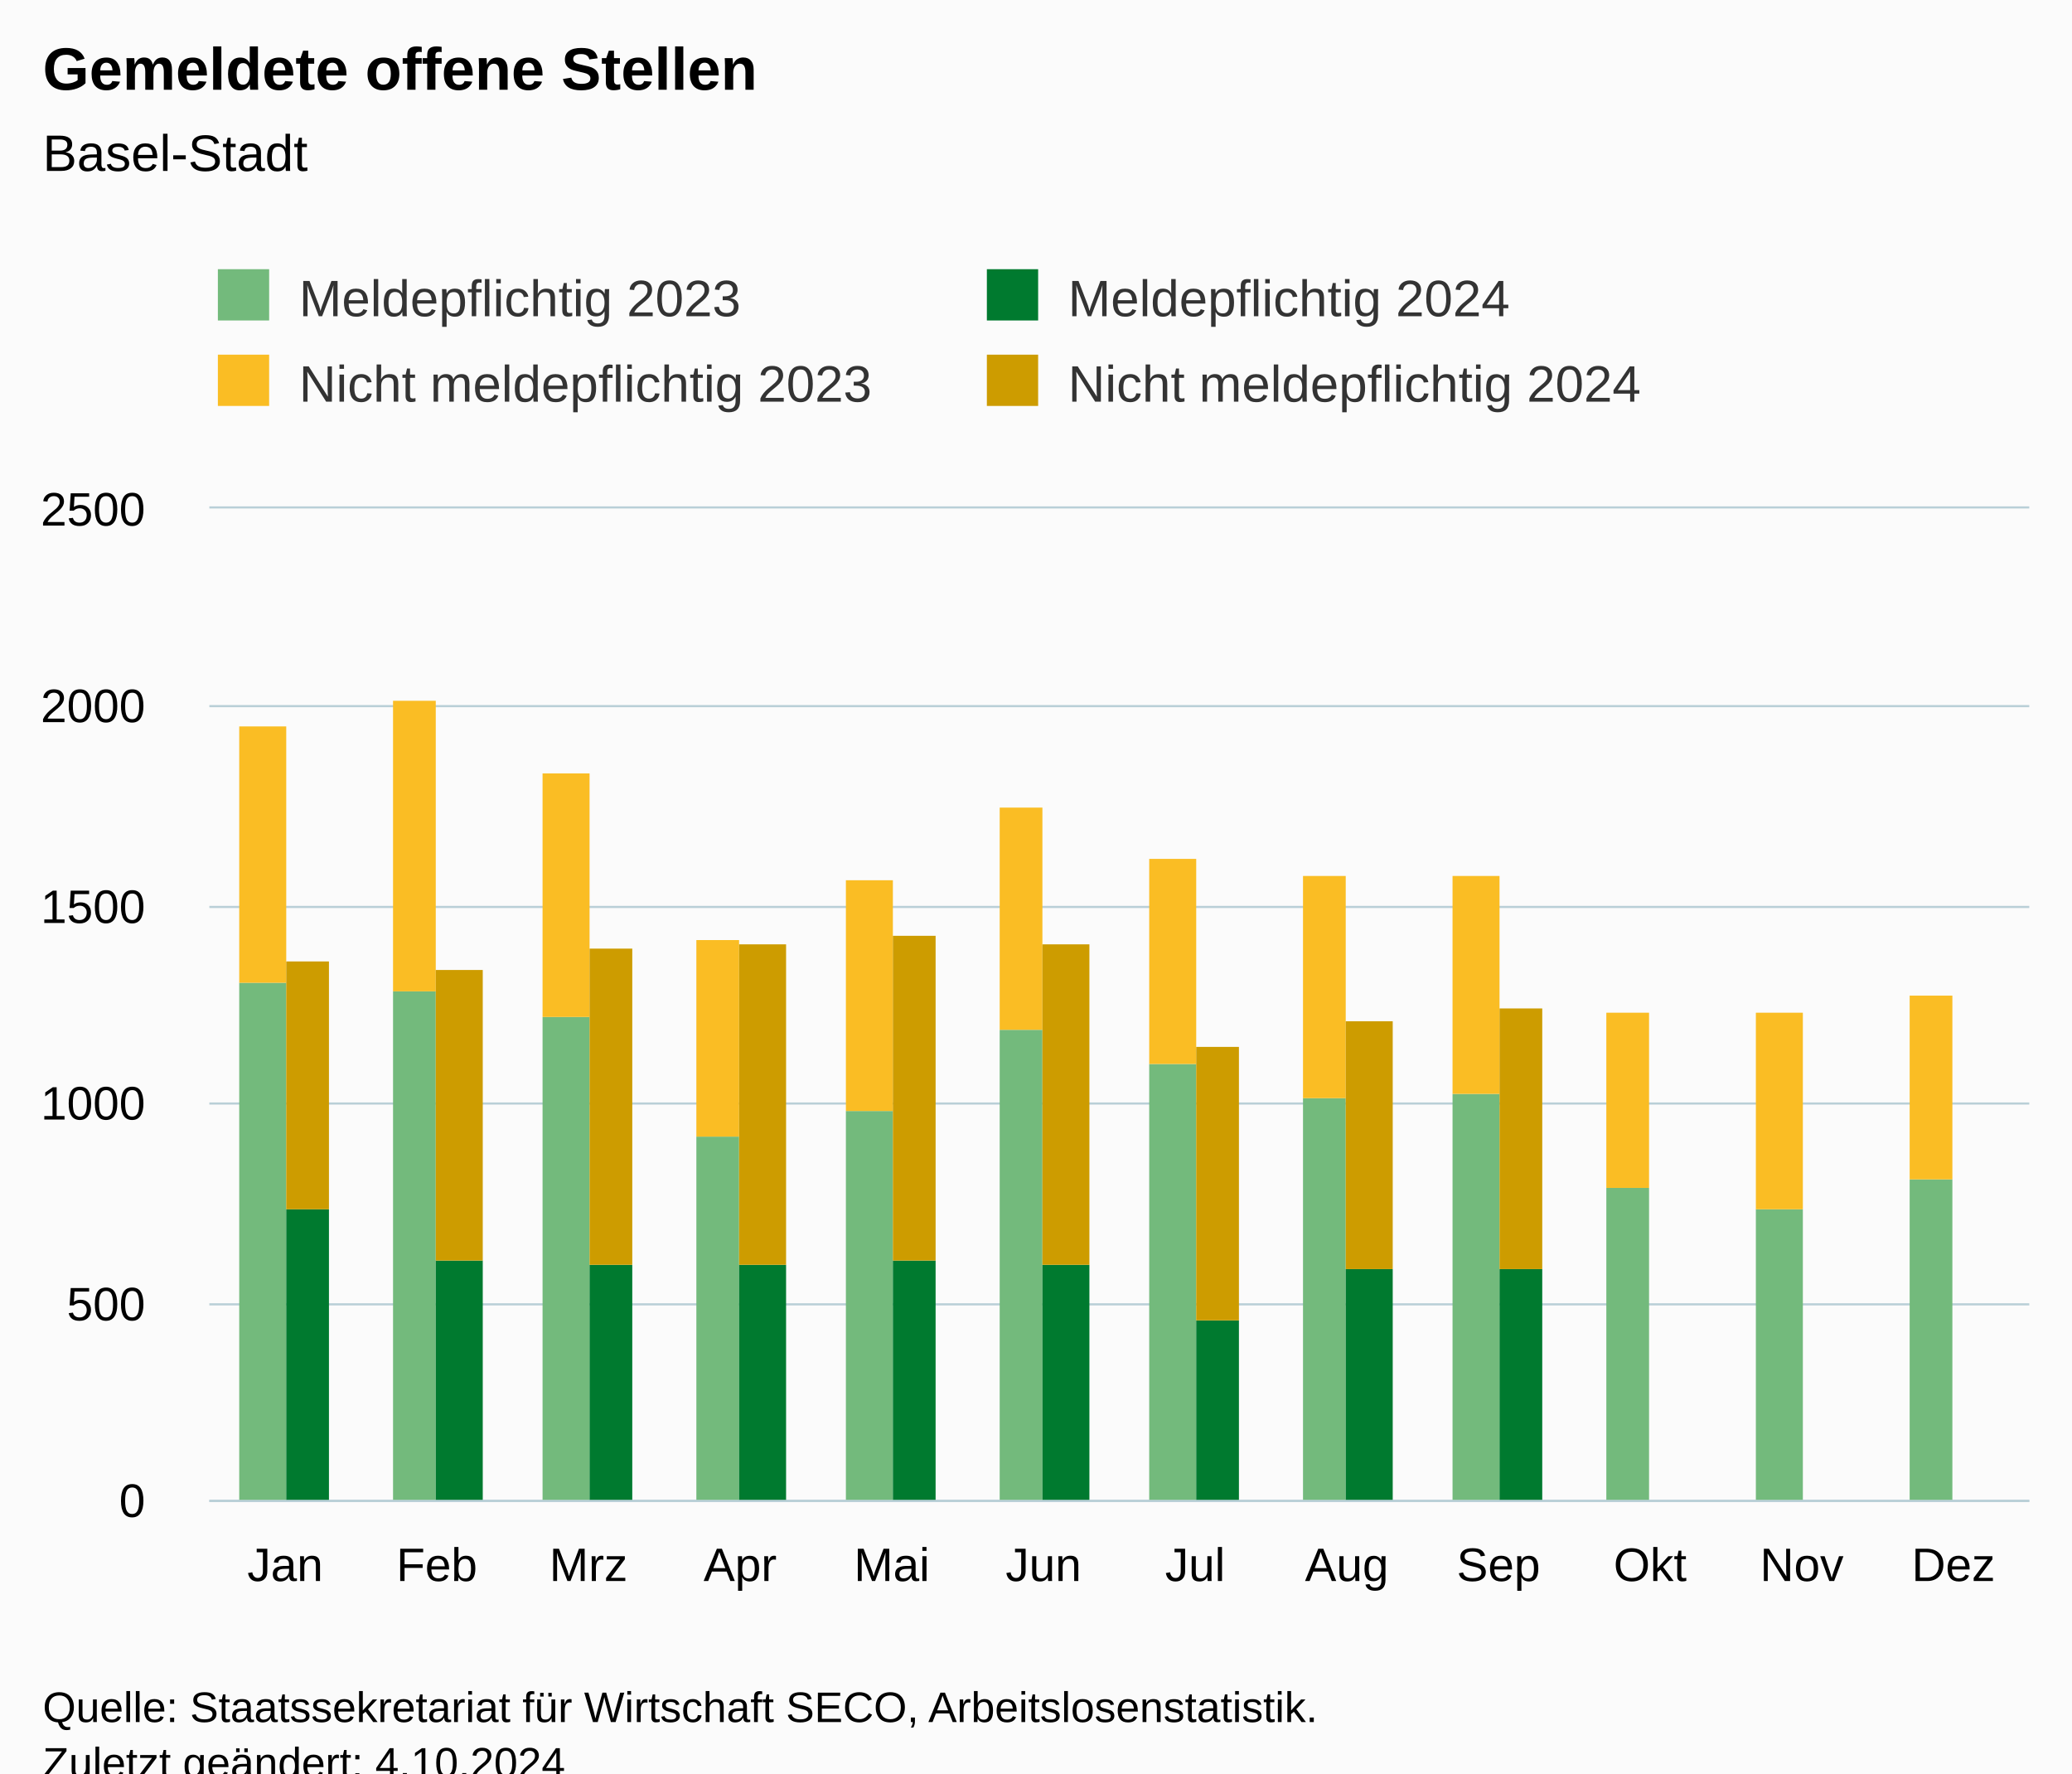
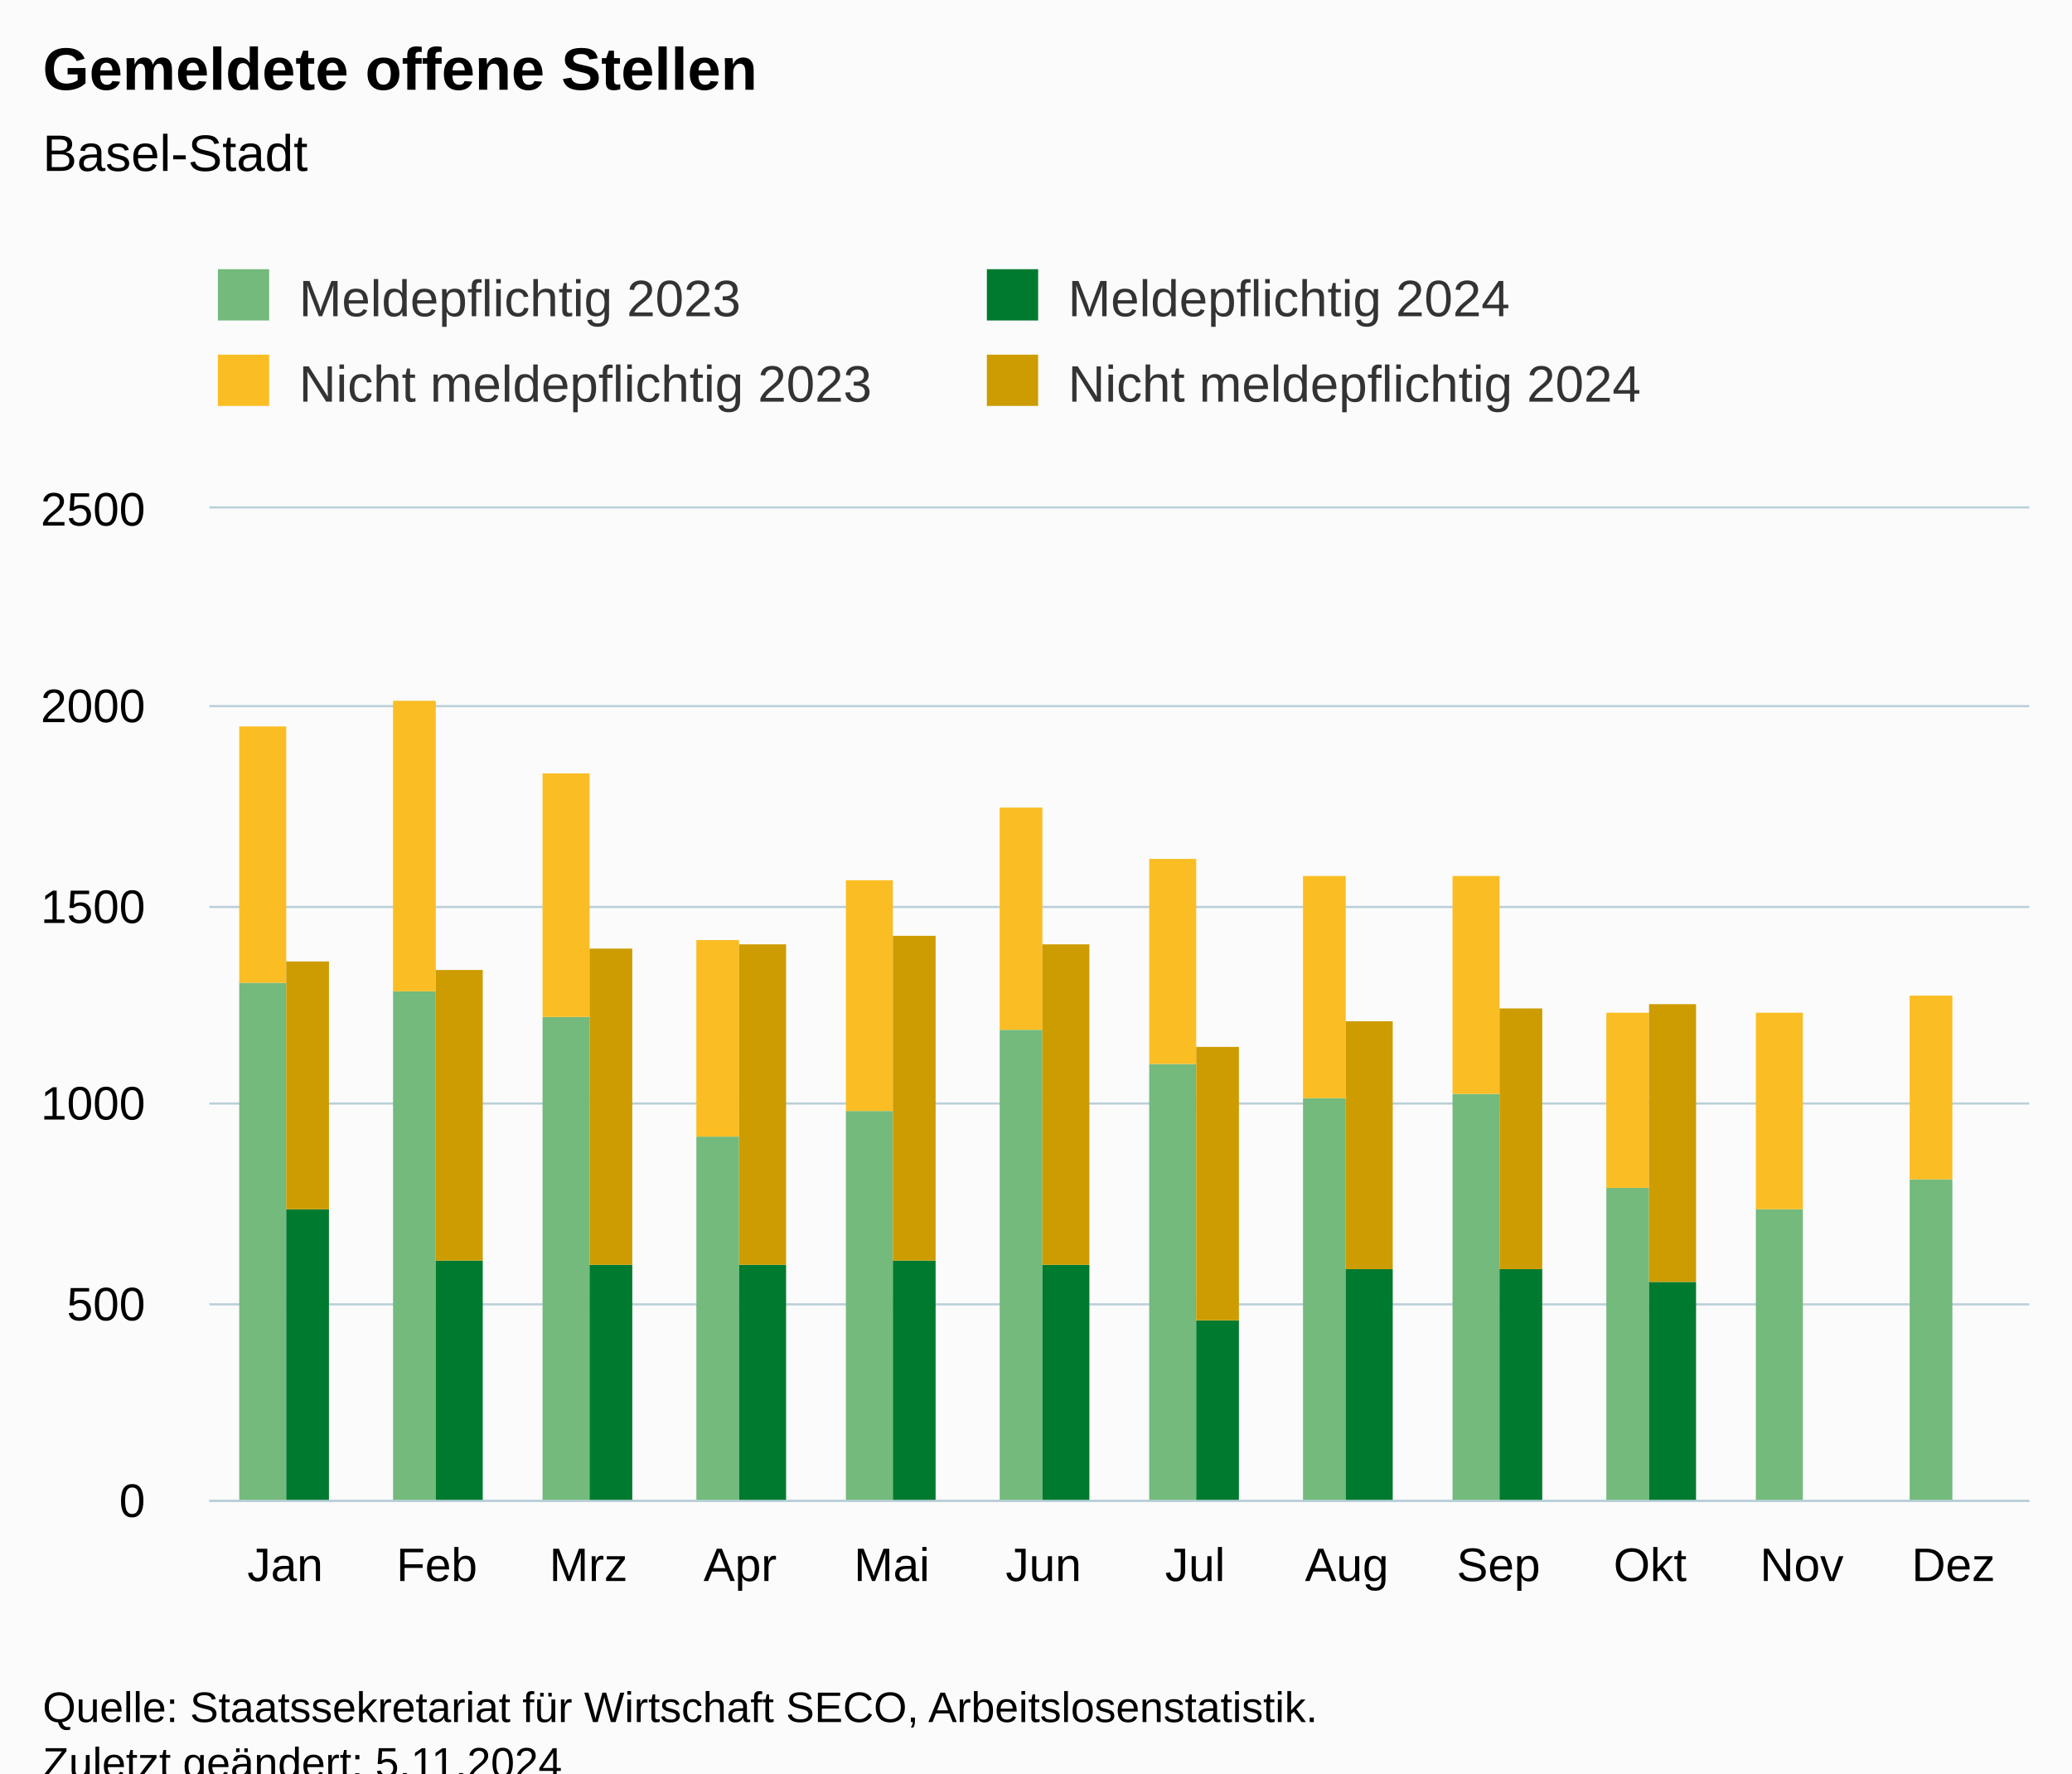
<svg xmlns="http://www.w3.org/2000/svg" version="1.1" class="highcharts-root" style="font-family:Arial;font-size:12px;" viewBox="0 0 485 415">
  <defs>
-     <clipPath id="highcharts-x7clr1u-55-">
+     <clipPath id="highcharts-bgffw4w-55-">
      <rect x="0" y="0" width="426" height="232" fill="none" />
    </clipPath>
-     <clipPath id="highcharts-x7clr1u-68-">
+     <clipPath id="highcharts-bgffw4w-68-">
      <rect x="0" y="0" width="426" height="232" fill="none" />
    </clipPath>
-     <clipPath id="highcharts-x7clr1u-105-">
+     <clipPath id="highcharts-bgffw4w-105-">
      <rect x="49" y="119" width="426" height="232" fill="none" />
    </clipPath>
  </defs>
  <rect fill="#fbfbfb" class="highcharts-background" x="0" y="0" width="485" height="428" rx="0" ry="0" />
  <rect fill="none" class="highcharts-plot-background" x="49" y="119" width="426" height="232" />
  <g class="highcharts-pane-group" data-z-index="0" />
  <g class="highcharts-grid highcharts-xaxis-grid" data-z-index="1">
    <path fill="none" data-z-index="1" class="highcharts-grid-line" d="M 84.5 119 L 84.5 351" opacity="1" />
    <path fill="none" data-z-index="1" class="highcharts-grid-line" d="M 119.5 119 L 119.5 351" opacity="1" />
    <path fill="none" data-z-index="1" class="highcharts-grid-line" d="M 155.5 119 L 155.5 351" opacity="1" />
    <path fill="none" data-z-index="1" class="highcharts-grid-line" d="M 190.5 119 L 190.5 351" opacity="1" />
    <path fill="none" data-z-index="1" class="highcharts-grid-line" d="M 226.5 119 L 226.5 351" opacity="1" />
    <path fill="none" data-z-index="1" class="highcharts-grid-line" d="M 261.5 119 L 261.5 351" opacity="1" />
    <path fill="none" data-z-index="1" class="highcharts-grid-line" d="M 297.5 119 L 297.5 351" opacity="1" />
    <path fill="none" data-z-index="1" class="highcharts-grid-line" d="M 332.5 119 L 332.5 351" opacity="1" />
    <path fill="none" data-z-index="1" class="highcharts-grid-line" d="M 368.5 119 L 368.5 351" opacity="1" />
    <path fill="none" data-z-index="1" class="highcharts-grid-line" d="M 403.5 119 L 403.5 351" opacity="1" />
    <path fill="none" data-z-index="1" class="highcharts-grid-line" d="M 439.5 119 L 439.5 351" opacity="1" />
    <path fill="none" data-z-index="1" class="highcharts-grid-line" d="M 474.5 119 L 474.5 351" opacity="1" />
    <path fill="none" data-z-index="1" class="highcharts-grid-line" d="M 48.5 119 L 48.5 351" opacity="1" />
  </g>
  <g class="highcharts-grid highcharts-yaxis-grid" data-z-index="1">
    <path fill="none" stroke="#B9CFD7" stroke-width="0.5" data-z-index="1" class="highcharts-grid-line" d="M 49 351.25 L 475 351.25" opacity="1" />
    <path fill="none" stroke="#B9CFD7" stroke-width="0.5" data-z-index="1" class="highcharts-grid-line" d="M 49 305.25 L 475 305.25" opacity="1" />
    <path fill="none" stroke="#B9CFD7" stroke-width="0.5" data-z-index="1" class="highcharts-grid-line" d="M 49 258.25 L 475 258.25" opacity="1" />
    <path fill="none" stroke="#B9CFD7" stroke-width="0.5" data-z-index="1" class="highcharts-grid-line" d="M 49 212.25 L 475 212.25" opacity="1" />
    <path fill="none" stroke="#B9CFD7" stroke-width="0.5" data-z-index="1" class="highcharts-grid-line" d="M 49 165.25 L 475 165.25" opacity="1" />
    <path fill="none" stroke="#B9CFD7" stroke-width="0.5" data-z-index="1" class="highcharts-grid-line" d="M 49 118.75 L 475 118.75" opacity="1" />
  </g>
  <rect fill="none" class="highcharts-plot-border" data-z-index="1" x="49" y="119" width="426" height="232" />
  <g class="highcharts-axis highcharts-xaxis" data-z-index="2">
    <path fill="none" class="highcharts-axis-line" stroke="#B9CFD7" stroke-width="0.5" data-z-index="7" d="M 49 351.25 L 475 351.25" />
  </g>
  <g class="highcharts-axis highcharts-yaxis" data-z-index="2">
    <path fill="none" class="highcharts-axis-line" data-z-index="7" d="M 49 119 L 49 351" />
  </g>
  <g class="highcharts-series-group" data-z-index="3">
-     <g class="highcharts-series highcharts-series-0 highcharts-column-series" data-z-index="0.1" opacity="1" transform="translate(49,119) scale(1 1)" clip-path="url(#highcharts-x7clr1u-68-)">
+     <g class="highcharts-series highcharts-series-0 highcharts-column-series" data-z-index="0.1" opacity="1" transform="translate(49,119) scale(1 1)" clip-path="url(#highcharts-bgffw4w-68-)">
      <rect x="7" y="111" width="11" height="122" fill="rgb(115, 186, 124)" opacity="1" class="highcharts-point" />
      <rect x="43" y="113" width="10" height="120" fill="rgb(115, 186, 124)" opacity="1" class="highcharts-point" />
      <rect x="78" y="119" width="11" height="114" fill="rgb(115, 186, 124)" opacity="1" class="highcharts-point" />
      <rect x="114" y="147" width="10" height="86" fill="rgb(115, 186, 124)" opacity="1" class="highcharts-point" />
      <rect x="149" y="141" width="11" height="92" fill="rgb(115, 186, 124)" opacity="1" class="highcharts-point" />
      <rect x="185" y="122" width="10" height="111" fill="rgb(115, 186, 124)" opacity="1" class="highcharts-point" />
      <rect x="220" y="130" width="11" height="103" fill="rgb(115, 186, 124)" opacity="1" class="highcharts-point" />
      <rect x="256" y="138" width="10" height="95" fill="rgb(115, 186, 124)" opacity="1" class="highcharts-point" />
      <rect x="291" y="137" width="11" height="96" fill="rgb(115, 186, 124)" opacity="1" class="highcharts-point" />
      <rect x="327" y="159" width="10" height="74" fill="rgb(115, 186, 124)" opacity="1" class="highcharts-point" />
      <rect x="362" y="164" width="11" height="69" fill="rgb(115, 186, 124)" opacity="1" class="highcharts-point" />
      <rect x="398" y="157" width="10" height="76" fill="rgb(115, 186, 124)" opacity="1" class="highcharts-point" />
    </g>
    <g class="highcharts-markers highcharts-series-0 highcharts-column-series" data-z-index="0.1" opacity="1" transform="translate(49,119) scale(1 1)" clip-path="none" />
-     <g class="highcharts-series highcharts-series-1 highcharts-column-series" data-z-index="0.1" opacity="1" transform="translate(49,119) scale(1 1)" clip-path="url(#highcharts-x7clr1u-68-)">
+     <g class="highcharts-series highcharts-series-1 highcharts-column-series" data-z-index="0.1" opacity="1" transform="translate(49,119) scale(1 1)" clip-path="url(#highcharts-bgffw4w-68-)">
      <rect x="7" y="51" width="11" height="60" fill="rgb(250, 189, 36)" opacity="1" class="highcharts-point" />
      <rect x="43" y="45" width="10" height="68" fill="rgb(250, 189, 36)" opacity="1" class="highcharts-point" />
      <rect x="78" y="62" width="11" height="57" fill="rgb(250, 189, 36)" opacity="1" class="highcharts-point" />
      <rect x="114" y="101" width="10" height="46" fill="rgb(250, 189, 36)" opacity="1" class="highcharts-point" />
      <rect x="149" y="87" width="11" height="54" fill="rgb(250, 189, 36)" opacity="1" class="highcharts-point" />
      <rect x="185" y="70" width="10" height="52" fill="rgb(250, 189, 36)" opacity="1" class="highcharts-point" />
      <rect x="220" y="82" width="11" height="48" fill="rgb(250, 189, 36)" opacity="1" class="highcharts-point" />
      <rect x="256" y="86" width="10" height="52" fill="rgb(250, 189, 36)" opacity="1" class="highcharts-point" />
      <rect x="291" y="86" width="11" height="51" fill="rgb(250, 189, 36)" opacity="1" class="highcharts-point" />
      <rect x="327" y="118" width="10" height="41" fill="rgb(250, 189, 36)" opacity="1" class="highcharts-point" />
      <rect x="362" y="118" width="11" height="46" fill="rgb(250, 189, 36)" opacity="1" class="highcharts-point" />
      <rect x="398" y="114" width="10" height="43" fill="rgb(250, 189, 36)" opacity="1" class="highcharts-point" />
    </g>
    <g class="highcharts-markers highcharts-series-1 highcharts-column-series" data-z-index="0.1" opacity="1" transform="translate(49,119) scale(1 1)" clip-path="none" />
-     <g class="highcharts-series highcharts-series-2 highcharts-column-series" data-z-index="0.1" opacity="1" transform="translate(49,119) scale(1 1)" clip-path="url(#highcharts-x7clr1u-68-)">
+     <g class="highcharts-series highcharts-series-2 highcharts-column-series" data-z-index="0.1" opacity="1" transform="translate(49,119) scale(1 1)" clip-path="url(#highcharts-bgffw4w-68-)">
      <rect x="18" y="164" width="10" height="69" fill="rgb(0, 122, 47)" opacity="1" class="highcharts-point" />
      <rect x="53" y="176" width="11" height="57" fill="rgb(0, 122, 47)" opacity="1" class="highcharts-point" />
      <rect x="89" y="177" width="10" height="56" fill="rgb(0, 122, 47)" opacity="1" class="highcharts-point" />
      <rect x="124" y="177" width="11" height="56" fill="rgb(0, 122, 47)" opacity="1" class="highcharts-point" />
      <rect x="160" y="176" width="10" height="57" fill="rgb(0, 122, 47)" opacity="1" class="highcharts-point" />
      <rect x="195" y="177" width="11" height="56" fill="rgb(0, 122, 47)" opacity="1" class="highcharts-point" />
      <rect x="231" y="190" width="10" height="43" fill="rgb(0, 122, 47)" opacity="1" class="highcharts-point" />
      <rect x="266" y="178" width="11" height="55" fill="rgb(0, 122, 47)" opacity="1" class="highcharts-point" />
      <rect x="302" y="178" width="10" height="55" fill="rgb(0, 122, 47)" opacity="1" class="highcharts-point" />
+       <rect x="337" y="181" width="11" height="52" fill="rgb(0, 122, 47)" opacity="1" class="highcharts-point" />
    </g>
    <g class="highcharts-markers highcharts-series-2 highcharts-column-series" data-z-index="0.1" opacity="1" transform="translate(49,119) scale(1 1)" clip-path="none" />
-     <g class="highcharts-series highcharts-series-3 highcharts-column-series" data-z-index="0.1" opacity="1" transform="translate(49,119) scale(1 1)" clip-path="url(#highcharts-x7clr1u-68-)">
+     <g class="highcharts-series highcharts-series-3 highcharts-column-series" data-z-index="0.1" opacity="1" transform="translate(49,119) scale(1 1)" clip-path="url(#highcharts-bgffw4w-68-)">
      <rect x="18" y="106" width="10" height="58" fill="rgb(205, 156, 0)" opacity="1" class="highcharts-point" />
      <rect x="53" y="108" width="11" height="68" fill="rgb(205, 156, 0)" opacity="1" class="highcharts-point" />
      <rect x="89" y="103" width="10" height="74" fill="rgb(205, 156, 0)" opacity="1" class="highcharts-point" />
      <rect x="124" y="102" width="11" height="75" fill="rgb(205, 156, 0)" opacity="1" class="highcharts-point" />
      <rect x="160" y="100" width="10" height="76" fill="rgb(205, 156, 0)" opacity="1" class="highcharts-point" />
      <rect x="195" y="102" width="11" height="75" fill="rgb(205, 156, 0)" opacity="1" class="highcharts-point" />
      <rect x="231" y="126" width="10" height="64" fill="rgb(205, 156, 0)" opacity="1" class="highcharts-point" />
      <rect x="266" y="120" width="11" height="58" fill="rgb(205, 156, 0)" opacity="1" class="highcharts-point" />
      <rect x="302" y="117" width="10" height="61" fill="rgb(205, 156, 0)" opacity="1" class="highcharts-point" />
+       <rect x="337" y="116" width="11" height="65" fill="rgb(205, 156, 0)" opacity="1" class="highcharts-point" />
    </g>
    <g class="highcharts-markers highcharts-series-3 highcharts-column-series" data-z-index="0.1" opacity="1" transform="translate(49,119) scale(1 1)" clip-path="none" />
  </g>
  <text x="10" text-anchor="start" class="highcharts-title" data-z-index="4" style="color:#000000;font-size:14px;font-weight:bold;fill:#000000;" y="21">
    <tspan>Gemeldete offene Stellen</tspan>
  </text>
  <text x="10" text-anchor="start" class="highcharts-subtitle" data-z-index="4" style="color:#000000;font-size:12px;font-weight:normal;fill:#000000;" y="40">
    <tspan>Basel-Stadt</tspan>
  </text>
  <text x="10" text-anchor="start" class="highcharts-caption" data-z-index="4" style="color:#666666;fill:#666666;" y="385" />
  <g class="highcharts-legend" data-z-index="7" transform="translate(41,56)">
    <rect fill="none" class="highcharts-legend-box" rx="0" ry="0" x="0" y="0" width="356" height="51" visibility="visible" />
    <g data-z-index="1">
      <g>
        <g class="highcharts-legend-item highcharts-column-series highcharts-color-undefined highcharts-series-0" data-z-index="1" transform="translate(8,3)">
          <text x="21" style="color:#333333;cursor:pointer;font-size:12px;font-weight:normal;fill:#333333;" text-anchor="start" data-z-index="2" y="15">
            <tspan>Meldepflichtig 2023</tspan>
          </text>
          <rect x="2" y="4" width="12" height="12" fill="rgb(115, 186, 124)" class="highcharts-point" data-z-index="3" />
        </g>
        <g class="highcharts-legend-item highcharts-column-series highcharts-color-undefined highcharts-series-2" data-z-index="1" transform="translate(188,3)">
          <text x="21" y="15" style="color:#333333;cursor:pointer;font-size:12px;font-weight:normal;fill:#333333;" text-anchor="start" data-z-index="2">
            <tspan>Meldepflichtig 2024</tspan>
          </text>
          <rect x="2" y="4" width="12" height="12" fill="rgb(0, 122, 47)" class="highcharts-point" data-z-index="3" />
        </g>
        <g class="highcharts-legend-item highcharts-column-series highcharts-color-undefined highcharts-series-1" data-z-index="1" transform="translate(8,23)">
          <text x="21" y="15" style="color:#333333;cursor:pointer;font-size:12px;font-weight:normal;fill:#333333;" text-anchor="start" data-z-index="2">
            <tspan>Nicht meldepflichtig 2023</tspan>
          </text>
          <rect x="2" y="4" width="12" height="12" fill="rgb(250, 189, 36)" class="highcharts-point" data-z-index="3" />
        </g>
        <g class="highcharts-legend-item highcharts-column-series highcharts-color-undefined highcharts-series-3" data-z-index="1" transform="translate(188,23)">
          <text x="21" y="15" style="color:#333333;cursor:pointer;font-size:12px;font-weight:normal;fill:#333333;" text-anchor="start" data-z-index="2">
            <tspan>Nicht meldepflichtig 2024</tspan>
          </text>
          <rect x="2" y="4" width="12" height="12" fill="rgb(205, 156, 0)" class="highcharts-point" data-z-index="3" />
        </g>
      </g>
    </g>
  </g>
  <g class="highcharts-axis-labels highcharts-xaxis-labels" data-z-index="7">
    <text x="66.75" style="color:#000000;cursor:default;font-size:11px;fill:#000000;" text-anchor="middle" transform="translate(0,0)" y="370" opacity="1">Jan</text>
    <text x="102.25" style="color:#000000;cursor:default;font-size:11px;fill:#000000;" text-anchor="middle" transform="translate(0,0)" y="370" opacity="1">Feb</text>
    <text x="137.75" style="color:#000000;cursor:default;font-size:11px;fill:#000000;" text-anchor="middle" transform="translate(0,0)" y="370" opacity="1">Mrz</text>
    <text x="173.25" style="color:#000000;cursor:default;font-size:11px;fill:#000000;" text-anchor="middle" transform="translate(0,0)" y="370" opacity="1">Apr</text>
    <text x="208.75" style="color:#000000;cursor:default;font-size:11px;fill:#000000;" text-anchor="middle" transform="translate(0,0)" y="370" opacity="1">Mai</text>
    <text x="244.25" style="color:#000000;cursor:default;font-size:11px;fill:#000000;" text-anchor="middle" transform="translate(0,0)" y="370" opacity="1">Jun</text>
    <text x="279.75" style="color:#000000;cursor:default;font-size:11px;fill:#000000;" text-anchor="middle" transform="translate(0,0)" y="370" opacity="1">Jul</text>
    <text x="315.25" style="color:#000000;cursor:default;font-size:11px;fill:#000000;" text-anchor="middle" transform="translate(0,0)" y="370" opacity="1">Aug</text>
    <text x="350.75" style="color:#000000;cursor:default;font-size:11px;fill:#000000;" text-anchor="middle" transform="translate(0,0)" y="370" opacity="1">Sep</text>
    <text x="386.25" style="color:#000000;cursor:default;font-size:11px;fill:#000000;" text-anchor="middle" transform="translate(0,0)" y="370" opacity="1">Okt</text>
    <text x="421.75" style="color:#000000;cursor:default;font-size:11px;fill:#000000;" text-anchor="middle" transform="translate(0,0)" y="370" opacity="1">Nov</text>
    <text x="457.25" style="color:#000000;cursor:default;font-size:11px;fill:#000000;" text-anchor="middle" transform="translate(0,0)" y="370" opacity="1">Dez</text>
  </g>
  <g class="highcharts-axis-labels highcharts-yaxis-labels" data-z-index="7">
    <text x="34" style="color:#000000;cursor:default;font-size:11px;fill:#000000;" text-anchor="end" transform="translate(0,0)" y="355" opacity="1">0</text>
    <text x="34" style="color:#000000;cursor:default;font-size:11px;fill:#000000;" text-anchor="end" transform="translate(0,0)" y="309" opacity="1">500</text>
    <text x="34" style="color:#000000;cursor:default;font-size:11px;fill:#000000;" text-anchor="end" transform="translate(0,0)" y="262" opacity="1">1000</text>
    <text x="34" style="color:#000000;cursor:default;font-size:11px;fill:#000000;" text-anchor="end" transform="translate(0,0)" y="216" opacity="1">1500</text>
    <text x="34" style="color:#000000;cursor:default;font-size:11px;fill:#000000;" text-anchor="end" transform="translate(0,0)" y="169" opacity="1">2000</text>
    <text x="34" style="color:#000000;cursor:default;font-size:11px;fill:#000000;" text-anchor="end" transform="translate(0,0)" y="123" opacity="1">2500</text>
  </g>
  <text x="10" class="highcharts-credits" text-anchor="start" data-z-index="8" style="cursor:default;color:#000000;font-size:10px;fill:#000000;" y="403">
    <tspan>Quelle: Staatssekretariat für Wirtschaft SECO, Arbeitslosenstatistik.</tspan>
-     <tspan x="10" dy="13">Zuletzt geändert: 4.10.2024</tspan>
+     <tspan x="10" dy="13">Zuletzt geändert: 5.11.2024</tspan>
  </text>
-   <g class="highcharts-control-points" data-z-index="99" clip-path="url(#highcharts-x7clr1u-105-)" />
+   <g class="highcharts-control-points" data-z-index="99" clip-path="url(#highcharts-bgffw4w-105-)" />
</svg>
